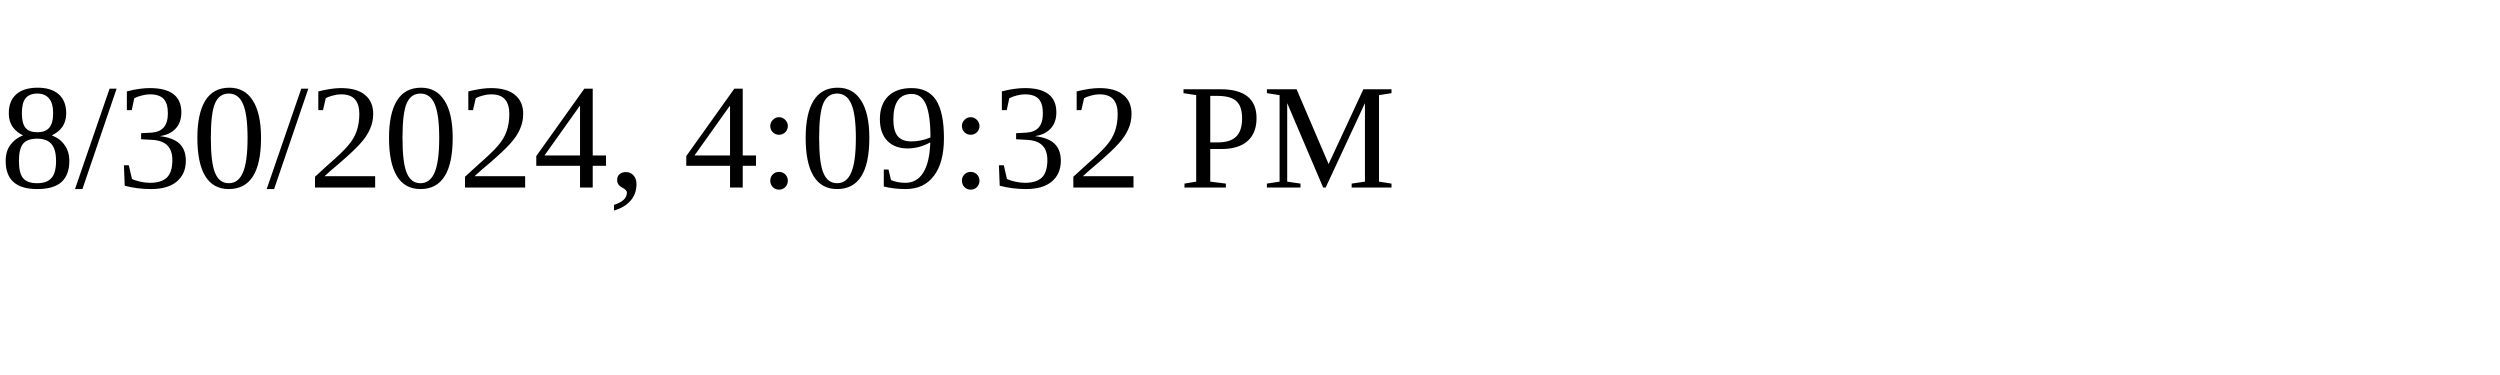
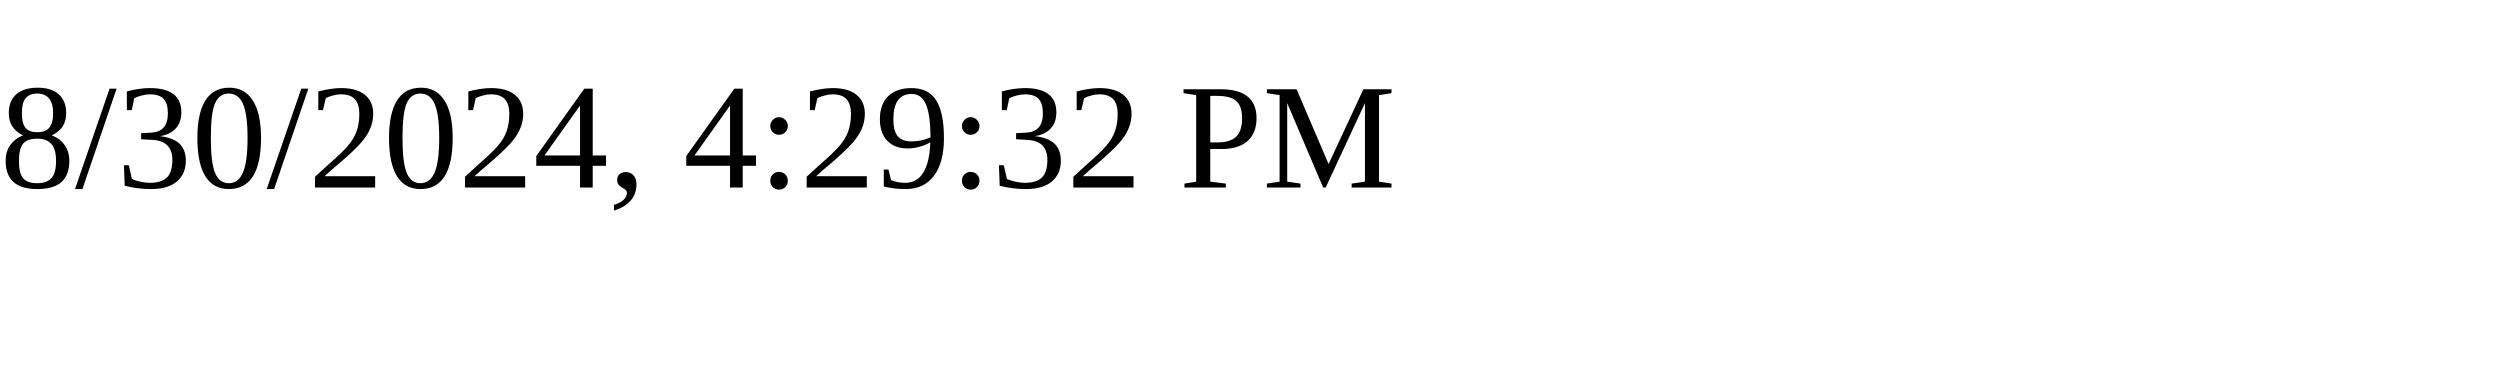
<svg xmlns="http://www.w3.org/2000/svg" height="30" width="200">
-   <text x="0" y="15">8/30/2024, 4:09:32 PM</text>
+   <text x="0" y="15">8/30/2024, 4:29:32 PM</text>
</svg>
